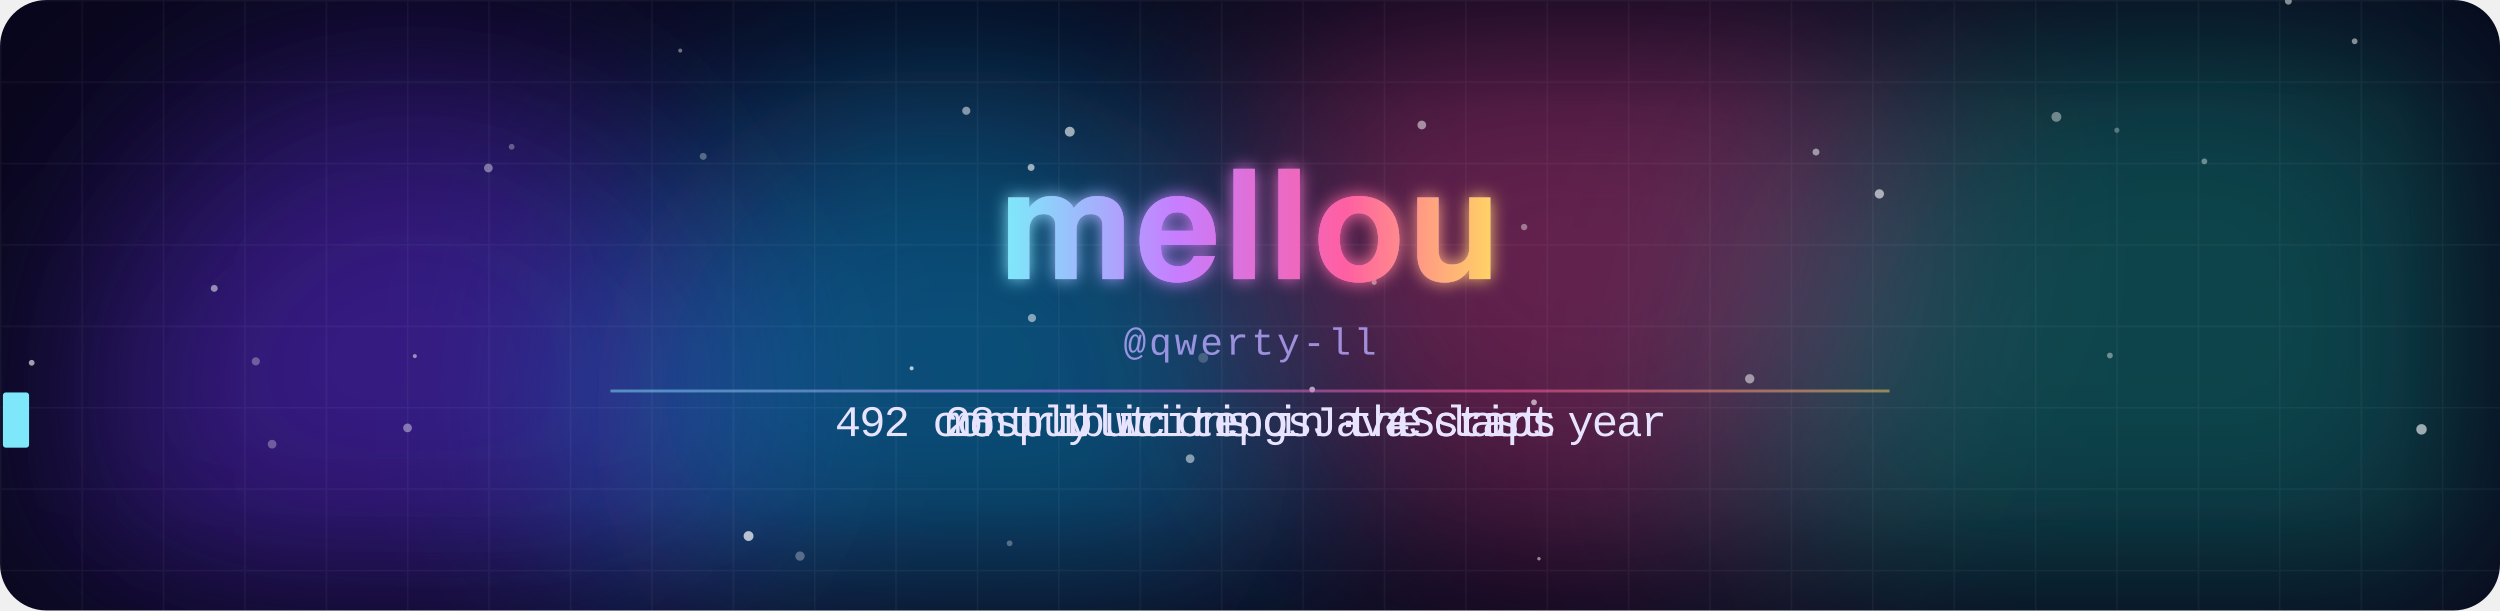
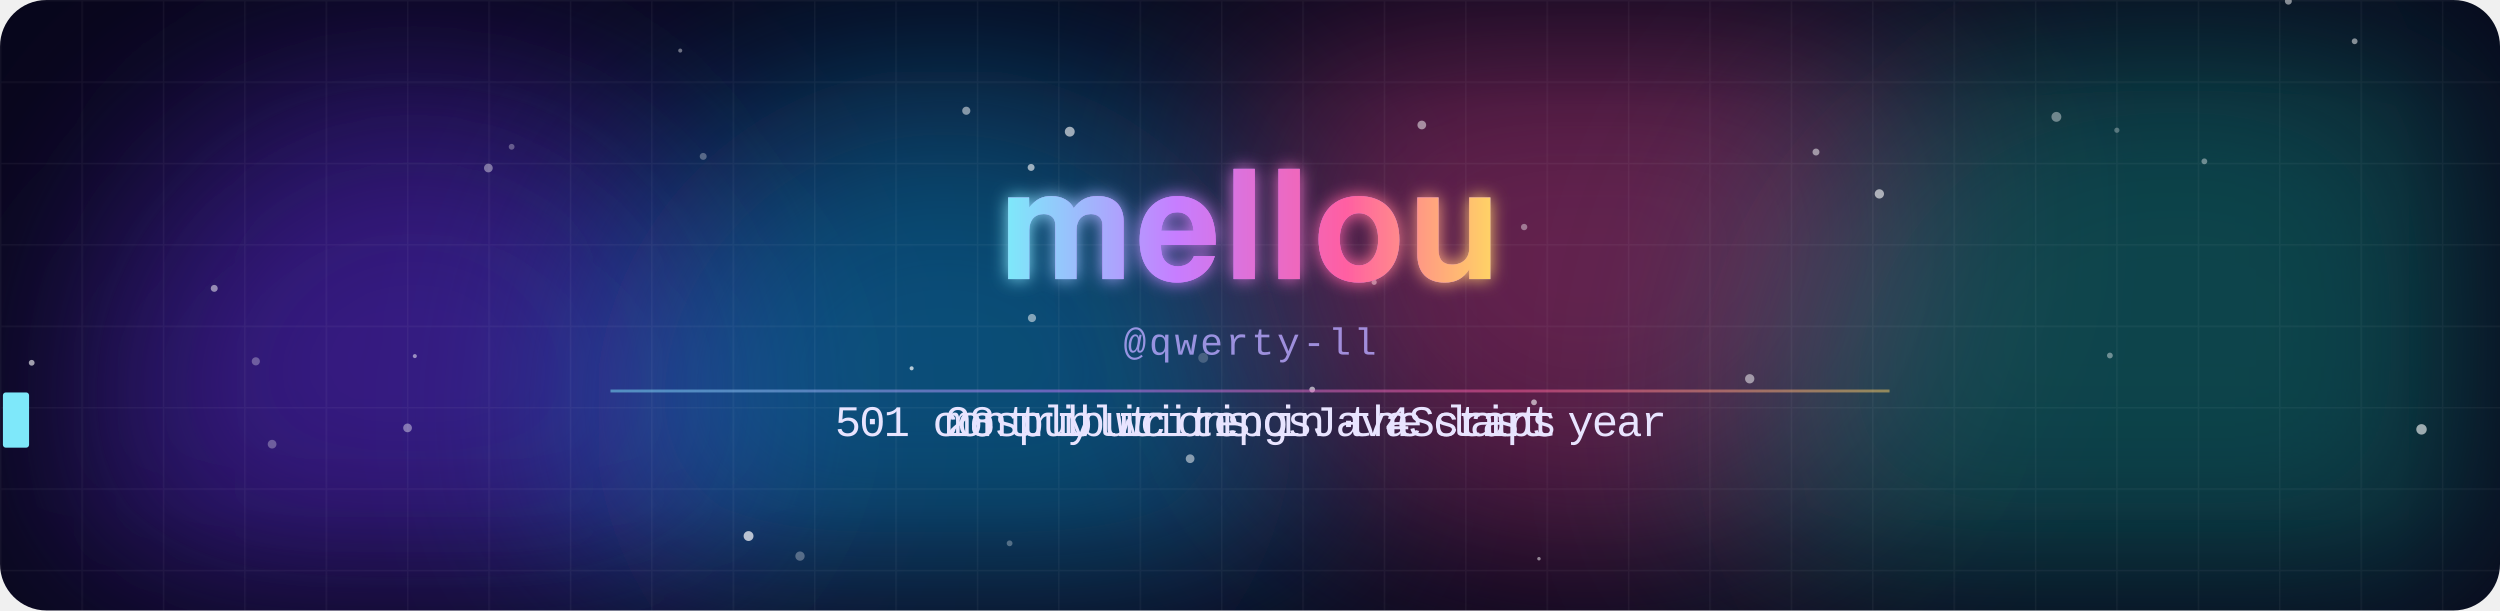
<svg xmlns="http://www.w3.org/2000/svg" width="860" height="210" viewBox="0 0 860 210">
  <defs>
    <clipPath id="frame">
      <rect width="860" height="210" rx="16" />
    </clipPath>
    <filter id="blur" x="-50%" y="-50%" width="200%" height="200%">
      <feGaussianBlur stdDeviation="38" />
    </filter>
    <filter id="glow" x="-20%" y="-40%" width="140%" height="180%">
      <feGaussianBlur stdDeviation="3" result="b" />
      <feMerge>
        <feMergeNode in="b" />
        <feMergeNode in="SourceGraphic" />
      </feMerge>
    </filter>
    <linearGradient id="name" x1="0" y1="0" x2="1" y2="0" gradientUnits="objectBoundingBox" spreadMethod="reflect">
      <stop offset="0" stop-color="#7ee8fa" />
      <stop offset=".35" stop-color="#c77dff" />
      <stop offset=".7" stop-color="#ff5fa2" />
      <stop offset="1" stop-color="#ffd166" />
      <animateTransform attributeName="gradientTransform" type="translate" values="0 0;1 0;0 0" dur="8s" repeatCount="indefinite" />
    </linearGradient>
    <pattern id="grid" width="28" height="28" patternUnits="userSpaceOnUse">
      <path d="M28 0H0V28" fill="none" stroke="#fff" stroke-opacity=".045" />
    </pattern>
  </defs>
  <style>
    .m{animation-duration:14.070s;animation-iteration-count:infinite;animation-timing-function:linear;animation-fill-mode:both}
    .name{font-family:"Segoe UI",-apple-system,BlinkMacSystemFont,Helvetica,Arial,sans-serif;font-weight:800;letter-spacing:1px}
    .handle{font:13px ui-monospace,SFMono-Regular,Menlo,Consolas,"Liberation Mono",monospace;fill:#b9a8ff;opacity:.8;letter-spacing:1px}
    .line{font:15px ui-monospace,SFMono-Regular,Menlo,Consolas,"Liberation Mono",monospace;fill:#e8e4ff}
    @keyframes blob0{0%,100%{transform:translate(0,0)}50%{transform:translate(53.2px,23.8px)}}
@keyframes blob1{0%,100%{transform:translate(0,0)}50%{transform:translate(108.5px,26.3px)}}
@keyframes blob2{0%,100%{transform:translate(0,0)}50%{transform:translate(26.8px,-39.9px)}}
@keyframes blob3{0%,100%{transform:translate(0,0)}50%{transform:translate(-61.7px,25.8px)}}
@keyframes rise{from{transform:translateY(20px);opacity:0}20%{opacity:.8}to{transform:translateY(-60px);opacity:0}}
@keyframes gl1{0%,86%,100%{transform:translate(0,0);opacity:0}87%{transform:translate(-4px,1px);opacity:.8}89%{transform:translate(3px,-1px);opacity:.8}91%{transform:translate(-2px,0);opacity:.6}92%{opacity:0}}
@keyframes gl2{0%,86%,100%{transform:translate(0,0);opacity:0}87%{transform:translate(4px,-1px);opacity:.8}89%{transform:translate(-3px,1px);opacity:.8}91%{transform:translate(2px,0);opacity:.6}92%{opacity:0}}
@keyframes jolt{0%,86%,92%,100%{transform:translate(0,0)}88%{transform:translate(2px,0)}90%{transform:translate(-2px,0)}}
@keyframes t0_0{0%{opacity:0}6.773%{opacity:0}6.787%{opacity:1}38.508%{opacity:1}38.522%{opacity:0}100%{opacity:0}}
@keyframes t0_1{0%{opacity:0}7.164%{opacity:0}7.178%{opacity:1}38.33%{opacity:1}38.344%{opacity:0}100%{opacity:0}}
@keyframes t0_2{0%{opacity:0}7.555%{opacity:0}7.569%{opacity:1}38.152%{opacity:1}38.166%{opacity:0}100%{opacity:0}}
@keyframes t0_4{0%{opacity:0}8.337%{opacity:0}8.351%{opacity:1}37.797%{opacity:1}37.811%{opacity:0}100%{opacity:0}}
@keyframes t0_5{0%{opacity:0}8.728%{opacity:0}8.742%{opacity:1}37.619%{opacity:1}37.633%{opacity:0}100%{opacity:0}}
@keyframes t0_6{0%{opacity:0}9.119%{opacity:0}9.133%{opacity:1}37.441%{opacity:1}37.456%{opacity:0}100%{opacity:0}}
@keyframes t0_7{0%{opacity:0}9.51%{opacity:0}9.524%{opacity:1}37.264%{opacity:1}37.278%{opacity:0}100%{opacity:0}}
@keyframes t0_8{0%{opacity:0}9.9%{opacity:0}9.915%{opacity:1}37.086%{opacity:1}37.1%{opacity:0}100%{opacity:0}}
@keyframes t0_9{0%{opacity:0}10.291%{opacity:0}10.306%{opacity:1}36.908%{opacity:1}36.922%{opacity:0}100%{opacity:0}}
@keyframes t0_10{0%{opacity:0}10.682%{opacity:0}10.697%{opacity:1}36.731%{opacity:1}36.745%{opacity:0}100%{opacity:0}}
@keyframes t0_11{0%{opacity:0}11.073%{opacity:0}11.087%{opacity:1}36.553%{opacity:1}36.567%{opacity:0}100%{opacity:0}}
@keyframes t0_12{0%{opacity:0}11.464%{opacity:0}11.478%{opacity:1}36.375%{opacity:1}36.389%{opacity:0}100%{opacity:0}}
@keyframes t0_13{0%{opacity:0}11.855%{opacity:0}11.869%{opacity:1}36.198%{opacity:1}36.212%{opacity:0}100%{opacity:0}}
@keyframes t0_14{0%{opacity:0}12.246%{opacity:0}12.26%{opacity:1}36.02%{opacity:1}36.034%{opacity:0}100%{opacity:0}}
@keyframes t0_15{0%{opacity:0}12.637%{opacity:0}12.651%{opacity:1}35.842%{opacity:1}35.856%{opacity:0}100%{opacity:0}}
@keyframes t0_16{0%{opacity:0}13.028%{opacity:0}13.042%{opacity:1}35.664%{opacity:1}35.679%{opacity:0}100%{opacity:0}}
@keyframes t0_18{0%{opacity:0}13.809%{opacity:0}13.824%{opacity:1}35.309%{opacity:1}35.323%{opacity:0}100%{opacity:0}}
@keyframes t0_19{0%{opacity:0}14.2%{opacity:0}14.215%{opacity:1}35.132%{opacity:1}35.146%{opacity:0}100%{opacity:0}}
@keyframes t0_21{0%{opacity:0}14.982%{opacity:0}14.996%{opacity:1}34.776%{opacity:1}34.79%{opacity:0}100%{opacity:0}}
@keyframes t0_22{0%{opacity:0}15.373%{opacity:0}15.387%{opacity:1}34.598%{opacity:1}34.613%{opacity:0}100%{opacity:0}}
@keyframes t0_23{0%{opacity:0}15.764%{opacity:0}15.778%{opacity:1}34.421%{opacity:1}34.435%{opacity:0}100%{opacity:0}}
@keyframes t0_25{0%{opacity:0}16.546%{opacity:0}16.56%{opacity:1}34.065%{opacity:1}34.08%{opacity:0}100%{opacity:0}}
@keyframes t0_26{0%{opacity:0}16.937%{opacity:0}16.951%{opacity:1}33.888%{opacity:1}33.902%{opacity:0}100%{opacity:0}}
@keyframes t0_27{0%{opacity:0}17.328%{opacity:0}17.342%{opacity:1}33.71%{opacity:1}33.724%{opacity:0}100%{opacity:0}}
@keyframes t0_28{0%{opacity:0}17.719%{opacity:0}17.733%{opacity:1}33.532%{opacity:1}33.547%{opacity:0}100%{opacity:0}}
@keyframes t0_30{0%{opacity:0}18.5%{opacity:0}18.515%{opacity:1}33.177%{opacity:1}33.191%{opacity:0}100%{opacity:0}}
@keyframes t0_31{0%{opacity:0}18.891%{opacity:0}18.905%{opacity:1}32.999%{opacity:1}33.014%{opacity:0}100%{opacity:0}}
@keyframes t0_32{0%{opacity:0}19.282%{opacity:0}19.296%{opacity:1}32.822%{opacity:1}32.836%{opacity:0}100%{opacity:0}}
@keyframes t0_33{0%{opacity:0}19.673%{opacity:0}19.687%{opacity:1}32.644%{opacity:1}32.658%{opacity:0}100%{opacity:0}}
@keyframes t1_0{0%{opacity:0}41.386%{opacity:0}41.4%{opacity:1}68.003%{opacity:1}68.017%{opacity:0}100%{opacity:0}}
@keyframes t1_1{0%{opacity:0}41.777%{opacity:0}41.791%{opacity:1}67.825%{opacity:1}67.839%{opacity:0}100%{opacity:0}}
@keyframes t1_2{0%{opacity:0}42.168%{opacity:0}42.182%{opacity:1}67.647%{opacity:1}67.662%{opacity:0}100%{opacity:0}}
@keyframes t1_3{0%{opacity:0}42.559%{opacity:0}42.573%{opacity:1}67.47%{opacity:1}67.484%{opacity:0}100%{opacity:0}}
@keyframes t1_4{0%{opacity:0}42.95%{opacity:0}42.964%{opacity:1}67.292%{opacity:1}67.306%{opacity:0}100%{opacity:0}}
@keyframes t1_5{0%{opacity:0}43.34%{opacity:0}43.355%{opacity:1}67.114%{opacity:1}67.129%{opacity:0}100%{opacity:0}}
@keyframes t1_7{0%{opacity:0}44.122%{opacity:0}44.136%{opacity:1}66.759%{opacity:1}66.773%{opacity:0}100%{opacity:0}}
@keyframes t1_8{0%{opacity:0}44.513%{opacity:0}44.527%{opacity:1}66.581%{opacity:1}66.596%{opacity:0}100%{opacity:0}}
@keyframes t1_9{0%{opacity:0}44.904%{opacity:0}44.918%{opacity:1}66.404%{opacity:1}66.418%{opacity:0}100%{opacity:0}}
@keyframes t1_10{0%{opacity:0}45.295%{opacity:0}45.309%{opacity:1}66.226%{opacity:1}66.24%{opacity:0}100%{opacity:0}}
@keyframes t1_11{0%{opacity:0}45.686%{opacity:0}45.7%{opacity:1}66.048%{opacity:1}66.062%{opacity:0}100%{opacity:0}}
@keyframes t1_12{0%{opacity:0}46.077%{opacity:0}46.091%{opacity:1}65.871%{opacity:1}65.885%{opacity:0}100%{opacity:0}}
@keyframes t1_13{0%{opacity:0}46.468%{opacity:0}46.482%{opacity:1}65.693%{opacity:1}65.707%{opacity:0}100%{opacity:0}}
@keyframes t1_15{0%{opacity:0}47.249%{opacity:0}47.264%{opacity:1}65.338%{opacity:1}65.352%{opacity:0}100%{opacity:0}}
@keyframes t1_16{0%{opacity:0}47.64%{opacity:0}47.655%{opacity:1}65.16%{opacity:1}65.174%{opacity:0}100%{opacity:0}}
@keyframes t1_17{0%{opacity:0}48.031%{opacity:0}48.045%{opacity:1}64.982%{opacity:1}64.996%{opacity:0}100%{opacity:0}}
@keyframes t1_18{0%{opacity:0}48.422%{opacity:0}48.436%{opacity:1}64.805%{opacity:1}64.819%{opacity:0}100%{opacity:0}}
@keyframes t1_19{0%{opacity:0}48.813%{opacity:0}48.827%{opacity:1}64.627%{opacity:1}64.641%{opacity:0}100%{opacity:0}}
@keyframes t1_20{0%{opacity:0}49.204%{opacity:0}49.218%{opacity:1}64.449%{opacity:1}64.463%{opacity:0}100%{opacity:0}}
@keyframes t1_21{0%{opacity:0}49.595%{opacity:0}49.609%{opacity:1}64.272%{opacity:1}64.286%{opacity:0}100%{opacity:0}}
@keyframes t1_22{0%{opacity:0}49.986%{opacity:0}50%{opacity:1}64.094%{opacity:1}64.108%{opacity:0}100%{opacity:0}}
@keyframes t1_23{0%{opacity:0}50.377%{opacity:0}50.391%{opacity:1}63.916%{opacity:1}63.93%{opacity:0}100%{opacity:0}}
@keyframes t1_24{0%{opacity:0}50.768%{opacity:0}50.782%{opacity:1}63.739%{opacity:1}63.753%{opacity:0}100%{opacity:0}}
@keyframes t2_0{0%{opacity:0}70.881%{opacity:0}70.895%{opacity:1}97.498%{opacity:1}97.512%{opacity:0}100%{opacity:0}}
@keyframes t2_1{0%{opacity:0}71.272%{opacity:0}71.286%{opacity:1}97.32%{opacity:1}97.335%{opacity:0}100%{opacity:0}}
@keyframes t2_3{0%{opacity:0}72.054%{opacity:0}72.068%{opacity:1}96.965%{opacity:1}96.979%{opacity:0}100%{opacity:0}}
@keyframes t2_4{0%{opacity:0}72.445%{opacity:0}72.459%{opacity:1}96.787%{opacity:1}96.802%{opacity:0}100%{opacity:0}}
@keyframes t2_5{0%{opacity:0}72.836%{opacity:0}72.85%{opacity:1}96.61%{opacity:1}96.624%{opacity:0}100%{opacity:0}}
@keyframes t2_6{0%{opacity:0}73.227%{opacity:0}73.241%{opacity:1}96.432%{opacity:1}96.446%{opacity:0}100%{opacity:0}}
@keyframes t2_7{0%{opacity:0}73.618%{opacity:0}73.632%{opacity:1}96.254%{opacity:1}96.269%{opacity:0}100%{opacity:0}}
@keyframes t2_8{0%{opacity:0}74.008%{opacity:0}74.023%{opacity:1}96.077%{opacity:1}96.091%{opacity:0}100%{opacity:0}}
@keyframes t2_10{0%{opacity:0}74.79%{opacity:0}74.805%{opacity:1}95.721%{opacity:1}95.736%{opacity:0}100%{opacity:0}}
@keyframes t2_11{0%{opacity:0}75.181%{opacity:0}75.195%{opacity:1}95.544%{opacity:1}95.558%{opacity:0}100%{opacity:0}}
@keyframes t2_12{0%{opacity:0}75.572%{opacity:0}75.586%{opacity:1}95.366%{opacity:1}95.38%{opacity:0}100%{opacity:0}}
@keyframes t2_13{0%{opacity:0}75.963%{opacity:0}75.977%{opacity:1}95.188%{opacity:1}95.203%{opacity:0}100%{opacity:0}}
@keyframes t2_14{0%{opacity:0}76.354%{opacity:0}76.368%{opacity:1}95.011%{opacity:1}95.025%{opacity:0}100%{opacity:0}}
@keyframes t2_16{0%{opacity:0}77.136%{opacity:0}77.15%{opacity:1}94.655%{opacity:1}94.669%{opacity:0}100%{opacity:0}}
@keyframes t2_18{0%{opacity:0}77.918%{opacity:0}77.932%{opacity:1}94.3%{opacity:1}94.314%{opacity:0}100%{opacity:0}}
@keyframes t2_20{0%{opacity:0}78.699%{opacity:0}78.714%{opacity:1}93.945%{opacity:1}93.959%{opacity:0}100%{opacity:0}}
@keyframes t2_21{0%{opacity:0}79.09%{opacity:0}79.105%{opacity:1}93.767%{opacity:1}93.781%{opacity:0}100%{opacity:0}}
@keyframes t2_22{0%{opacity:0}79.481%{opacity:0}79.495%{opacity:1}93.589%{opacity:1}93.603%{opacity:0}100%{opacity:0}}
@keyframes t2_23{0%{opacity:0}79.872%{opacity:0}79.886%{opacity:1}93.412%{opacity:1}93.426%{opacity:0}100%{opacity:0}}
@keyframes t2_24{0%{opacity:0}80.263%{opacity:0}80.277%{opacity:1}93.234%{opacity:1}93.248%{opacity:0}100%{opacity:0}}
@keyframes tcur{0%{transform:translateX(287.2px)}6.382%{transform:translateX(287.2px)}6.397%{transform:translateX(287.2px);animation-timing-function:steps(34)}19.687%{transform:translateX(572.8px)}32.466%{transform:translateX(572.8px)}32.48%{transform:translateX(572.8px);animation-timing-function:steps(34)}38.522%{transform:translateX(287.2px)}40.995%{transform:translateX(287.2px)}41.009%{transform:translateX(325px);animation-timing-function:steps(25)}50.782%{transform:translateX(535px)}63.561%{transform:translateX(535px)}63.575%{transform:translateX(535px);animation-timing-function:steps(25)}68.017%{transform:translateX(325px)}70.49%{transform:translateX(325px)}70.505%{transform:translateX(325px);animation-timing-function:steps(25)}80.277%{transform:translateX(535px)}93.056%{transform:translateX(535px)}93.07%{transform:translateX(535px);animation-timing-function:steps(25)}97.512%{transform:translateX(325px)}100%{transform:translateX(325px)}}</style>
  <g clip-path="url(#frame)">
    <rect width="860" height="210" fill="#07061a" />
    <circle cx="142.4" cy="138.2" r="112.1" fill="#5b2bd6" opacity="0.55" filter="url(#blur)" style="animation:blob0 11s ease-in-out infinite" />
    <circle cx="324.8" cy="143.3" r="119.6" fill="#0ea5e9" opacity="0.45" filter="url(#blur)" style="animation:blob1 13.8s ease-in-out infinite" />
    <circle cx="546.4" cy="77.7" r="113.3" fill="#ec4899" opacity="0.4" filter="url(#blur)" style="animation:blob2 11.2s ease-in-out infinite" />
    <circle cx="748.8" cy="144.4" r="147.6" fill="#14b8a6" opacity="0.35" filter="url(#blur)" style="animation:blob3 10.1s ease-in-out infinite" />
    <rect width="860" height="210" fill="url(#grid)" />
    <circle cx="524.3" cy="78.1" r="1.1" fill="#fff" opacity="0.4" style="animation:rise 10.9s linear -0.6s infinite" />
    <circle cx="257.5" cy="184.4" r="1.7" fill="#fff" opacity="0.7" style="animation:rise 13.7s linear -1.1s infinite" />
    <circle cx="451.4" cy="134" r="1" fill="#fff" opacity="0.6" style="animation:rise 7.4s linear -4.6s infinite" />
    <circle cx="527.7" cy="138.4" r="1" fill="#fff" opacity="0.6" style="animation:rise 7.5s linear -3.1s infinite" />
    <circle cx="355" cy="109.4" r="1.4" fill="#fff" opacity="0.5" style="animation:rise 14.1s linear -8s infinite" />
    <circle cx="725.8" cy="122.3" r="1" fill="#fff" opacity="0.4" style="animation:rise 8.4s linear -1.7s infinite" />
    <circle cx="489.1" cy="43" r="1.5" fill="#fff" opacity="0.5" style="animation:rise 11.9s linear -4.3s infinite" />
    <circle cx="646.5" cy="66.7" r="1.6" fill="#fff" opacity="0.6" style="animation:rise 15.7s linear -13.8s infinite" />
    <circle cx="787.2" cy="0.4" r="1.2" fill="#fff" opacity="0.5" style="animation:rise 15.6s linear -2.8s infinite" />
    <circle cx="624.7" cy="52.3" r="1.2" fill="#fff" opacity="0.5" style="animation:rise 14.7s linear -11.4s infinite" />
    <circle cx="833" cy="147.7" r="1.8" fill="#fff" opacity="0.6" style="animation:rise 10.1s linear -6.8s infinite" />
    <circle cx="354.7" cy="57.6" r="1.2" fill="#fff" opacity="0.6" style="animation:rise 12.6s linear -8.7s infinite" />
    <circle cx="73.7" cy="99.2" r="1.2" fill="#fff" opacity="0.5" style="animation:rise 8.8s linear -0.5s infinite" />
    <circle cx="10.9" cy="124.8" r="1" fill="#fff" opacity="0.6" style="animation:rise 8.5s linear -2.9s infinite" />
    <circle cx="275.2" cy="191.3" r="1.6" fill="#fff" opacity="0.3" style="animation:rise 6.1s linear -1.5s infinite" />
    <circle cx="601.9" cy="130.3" r="1.6" fill="#fff" opacity="0.5" style="animation:rise 8.8s linear -3.1s infinite" />
    <circle cx="728.2" cy="44.8" r="0.9" fill="#fff" opacity="0.3" style="animation:rise 15.6s linear -10s infinite" />
    <circle cx="347.3" cy="186.9" r="1" fill="#fff" opacity="0.3" style="animation:rise 13.4s linear -1.6s infinite" />
    <circle cx="93.6" cy="152.8" r="1.5" fill="#fff" opacity="0.3" style="animation:rise 14.4s linear -2.1s infinite" />
    <circle cx="142.7" cy="122.5" r="0.7" fill="#fff" opacity="0.5" style="animation:rise 12.5s linear -8.7s infinite" />
    <circle cx="332.4" cy="38.1" r="1.4" fill="#fff" opacity="0.5" style="animation:rise 6.4s linear -1.2s infinite" />
    <circle cx="88" cy="124.3" r="1.4" fill="#fff" opacity="0.3" style="animation:rise 15.1s linear -4.9s infinite" />
    <circle cx="176" cy="50.5" r="1" fill="#fff" opacity="0.3" style="animation:rise 9.6s linear -3.3s infinite" />
    <circle cx="140.2" cy="147.2" r="1.5" fill="#fff" opacity="0.4" style="animation:rise 7s linear -2.6s infinite" />
    <circle cx="168" cy="57.8" r="1.5" fill="#fff" opacity="0.4" style="animation:rise 13.2s linear -1.4s infinite" />
    <circle cx="529.4" cy="192.2" r="0.6" fill="#fff" opacity="0.5" style="animation:rise 6.5s linear -3.1s infinite" />
    <circle cx="413.9" cy="123.1" r="1.7" fill="#fff" opacity="0.2" style="animation:rise 9.9s linear -0.3s infinite" />
    <circle cx="810" cy="14.2" r="1" fill="#fff" opacity="0.5" style="animation:rise 9.6s linear -6s infinite" />
    <circle cx="707.4" cy="40.2" r="1.7" fill="#fff" opacity="0.4" style="animation:rise 6.2s linear -6.1s infinite" />
    <circle cx="758.3" cy="55.5" r="1" fill="#fff" opacity="0.4" style="animation:rise 10.8s linear -4.3s infinite" />
    <circle cx="368" cy="45.3" r="1.7" fill="#fff" opacity="0.6" style="animation:rise 13.5s linear -13.5s infinite" />
    <circle cx="241.9" cy="53.8" r="1.2" fill="#fff" opacity="0.3" style="animation:rise 15.7s linear -8.1s infinite" />
    <circle cx="313.6" cy="126.7" r="0.7" fill="#fff" opacity="0.7" style="animation:rise 10s linear -6.3s infinite" />
    <circle cx="409.4" cy="157.8" r="1.5" fill="#fff" opacity="0.5" style="animation:rise 12.6s linear -11.7s infinite" />
    <circle cx="472.7" cy="97.1" r="0.9" fill="#fff" opacity="0.5" style="animation:rise 15.4s linear -6.6s infinite" />
    <circle cx="234" cy="17.4" r="0.7" fill="#fff" opacity="0.4" style="animation:rise 14.6s linear -14.2s infinite" />
    <g style="animation:gl1 4.3s steps(1) infinite">
      <text x="430" y="96" class="name" text-anchor="middle" font-size="52" fill="#00f0ff">mellou</text>
    </g>
    <g style="animation:gl2 4.3s steps(1) infinite">
      <text x="430" y="96" class="name" text-anchor="middle" font-size="52" fill="#ff2bd6">mellou</text>
    </g>
    <g style="animation:jolt 4.3s steps(1) infinite" filter="url(#glow)">
      <text x="430" y="96" class="name" text-anchor="middle" font-size="52" fill="url(#name)">mellou</text>
    </g>
    <text x="430" y="122" class="handle" text-anchor="middle">@qwerty-ll</text>
-     <text x="287.2" y="150" class="m line" style="animation-name:t0_0">4</text>
-     <text x="295.6" y="150" class="m line" style="animation-name:t0_1">9</text>
-     <text x="304" y="150" class="m line" style="animation-name:t0_2">2</text>
+     <text x="287.2" y="150" class="m line" style="animation-name:t0_0">5</text>
+     <text x="295.6" y="150" class="m line" style="animation-name:t0_1">0</text>
+     <text x="304" y="150" class="m line" style="animation-name:t0_2">1</text>
    <text x="320.8" y="150" class="m line" style="animation-name:t0_4">c</text>
    <text x="329.2" y="150" class="m line" style="animation-name:t0_5">o</text>
    <text x="337.6" y="150" class="m line" style="animation-name:t0_6">n</text>
    <text x="346" y="150" class="m line" style="animation-name:t0_7">t</text>
    <text x="354.4" y="150" class="m line" style="animation-name:t0_8">r</text>
    <text x="362.8" y="150" class="m line" style="animation-name:t0_9">i</text>
    <text x="371.2" y="150" class="m line" style="animation-name:t0_10">b</text>
    <text x="379.6" y="150" class="m line" style="animation-name:t0_11">u</text>
    <text x="388" y="150" class="m line" style="animation-name:t0_12">t</text>
    <text x="396.4" y="150" class="m line" style="animation-name:t0_13">i</text>
    <text x="404.8" y="150" class="m line" style="animation-name:t0_14">o</text>
    <text x="413.2" y="150" class="m line" style="animation-name:t0_15">n</text>
    <text x="421.6" y="150" class="m line" style="animation-name:t0_16">s</text>
    <text x="438.4" y="150" class="m line" style="animation-name:t0_18">i</text>
    <text x="446.8" y="150" class="m line" style="animation-name:t0_19">n</text>
    <text x="463.6" y="150" class="m line" style="animation-name:t0_21">t</text>
    <text x="472" y="150" class="m line" style="animation-name:t0_22">h</text>
    <text x="480.4" y="150" class="m line" style="animation-name:t0_23">e</text>
    <text x="497.2" y="150" class="m line" style="animation-name:t0_25">l</text>
    <text x="505.6" y="150" class="m line" style="animation-name:t0_26">a</text>
    <text x="514" y="150" class="m line" style="animation-name:t0_27">s</text>
    <text x="522.4" y="150" class="m line" style="animation-name:t0_28">t</text>
    <text x="539.2" y="150" class="m line" style="animation-name:t0_30">y</text>
    <text x="547.6" y="150" class="m line" style="animation-name:t0_31">e</text>
    <text x="556" y="150" class="m line" style="animation-name:t0_32">a</text>
    <text x="564.4" y="150" class="m line" style="animation-name:t0_33">r</text>
    <text x="325" y="150" class="m line" style="animation-name:t1_0">m</text>
    <text x="333.4" y="150" class="m line" style="animation-name:t1_1">o</text>
    <text x="341.8" y="150" class="m line" style="animation-name:t1_2">s</text>
    <text x="350.2" y="150" class="m line" style="animation-name:t1_3">t</text>
    <text x="358.6" y="150" class="m line" style="animation-name:t1_4">l</text>
    <text x="367" y="150" class="m line" style="animation-name:t1_5">y</text>
    <text x="383.8" y="150" class="m line" style="animation-name:t1_7">w</text>
    <text x="392.2" y="150" class="m line" style="animation-name:t1_8">r</text>
    <text x="400.6" y="150" class="m line" style="animation-name:t1_9">i</text>
    <text x="409" y="150" class="m line" style="animation-name:t1_10">t</text>
    <text x="417.4" y="150" class="m line" style="animation-name:t1_11">i</text>
    <text x="425.8" y="150" class="m line" style="animation-name:t1_12">n</text>
    <text x="434.2" y="150" class="m line" style="animation-name:t1_13">g</text>
    <text x="451" y="150" class="m line" style="animation-name:t1_15">J</text>
    <text x="459.4" y="150" class="m line" style="animation-name:t1_16">a</text>
    <text x="467.8" y="150" class="m line" style="animation-name:t1_17">v</text>
    <text x="476.2" y="150" class="m line" style="animation-name:t1_18">a</text>
    <text x="484.6" y="150" class="m line" style="animation-name:t1_19">S</text>
    <text x="493" y="150" class="m line" style="animation-name:t1_20">c</text>
    <text x="501.4" y="150" class="m line" style="animation-name:t1_21">r</text>
    <text x="509.8" y="150" class="m line" style="animation-name:t1_22">i</text>
    <text x="518.2" y="150" class="m line" style="animation-name:t1_23">p</text>
    <text x="526.6" y="150" class="m line" style="animation-name:t1_24">t</text>
    <text x="325" y="150" class="m line" style="animation-name:t2_0">2</text>
    <text x="333.4" y="150" class="m line" style="animation-name:t2_1">8</text>
    <text x="350.2" y="150" class="m line" style="animation-name:t2_3">p</text>
    <text x="358.6" y="150" class="m line" style="animation-name:t2_4">u</text>
    <text x="367" y="150" class="m line" style="animation-name:t2_5">b</text>
    <text x="375.4" y="150" class="m line" style="animation-name:t2_6">l</text>
    <text x="383.8" y="150" class="m line" style="animation-name:t2_7">i</text>
    <text x="392.2" y="150" class="m line" style="animation-name:t2_8">c</text>
    <text x="409" y="150" class="m line" style="animation-name:t2_10">r</text>
    <text x="417.4" y="150" class="m line" style="animation-name:t2_11">e</text>
    <text x="425.8" y="150" class="m line" style="animation-name:t2_12">p</text>
    <text x="434.2" y="150" class="m line" style="animation-name:t2_13">o</text>
    <text x="442.6" y="150" class="m line" style="animation-name:t2_14">s</text>
    <text x="459.4" y="150" class="m line" style="animation-name:t2_16">·</text>
    <text x="476.2" y="150" class="m line" style="animation-name:t2_18">4</text>
    <text x="493" y="150" class="m line" style="animation-name:t2_20">s</text>
    <text x="501.4" y="150" class="m line" style="animation-name:t2_21">t</text>
    <text x="509.8" y="150" class="m line" style="animation-name:t2_22">a</text>
    <text x="518.2" y="150" class="m line" style="animation-name:t2_23">r</text>
    <text x="526.6" y="150" class="m line" style="animation-name:t2_24">s</text>
    <g class="m " style="animation-name:tcur">
      <rect x="1" y="135" width="9" height="19" rx="1" fill="#7ee8fa" style="animation:tblink 1s steps(1) infinite" />
    </g>
    <style>@keyframes tblink{50%{opacity:0}}</style>
    <rect x="210" y="134" width="440" height="1" fill="url(#name)" opacity=".5" />
  </g>
</svg>
